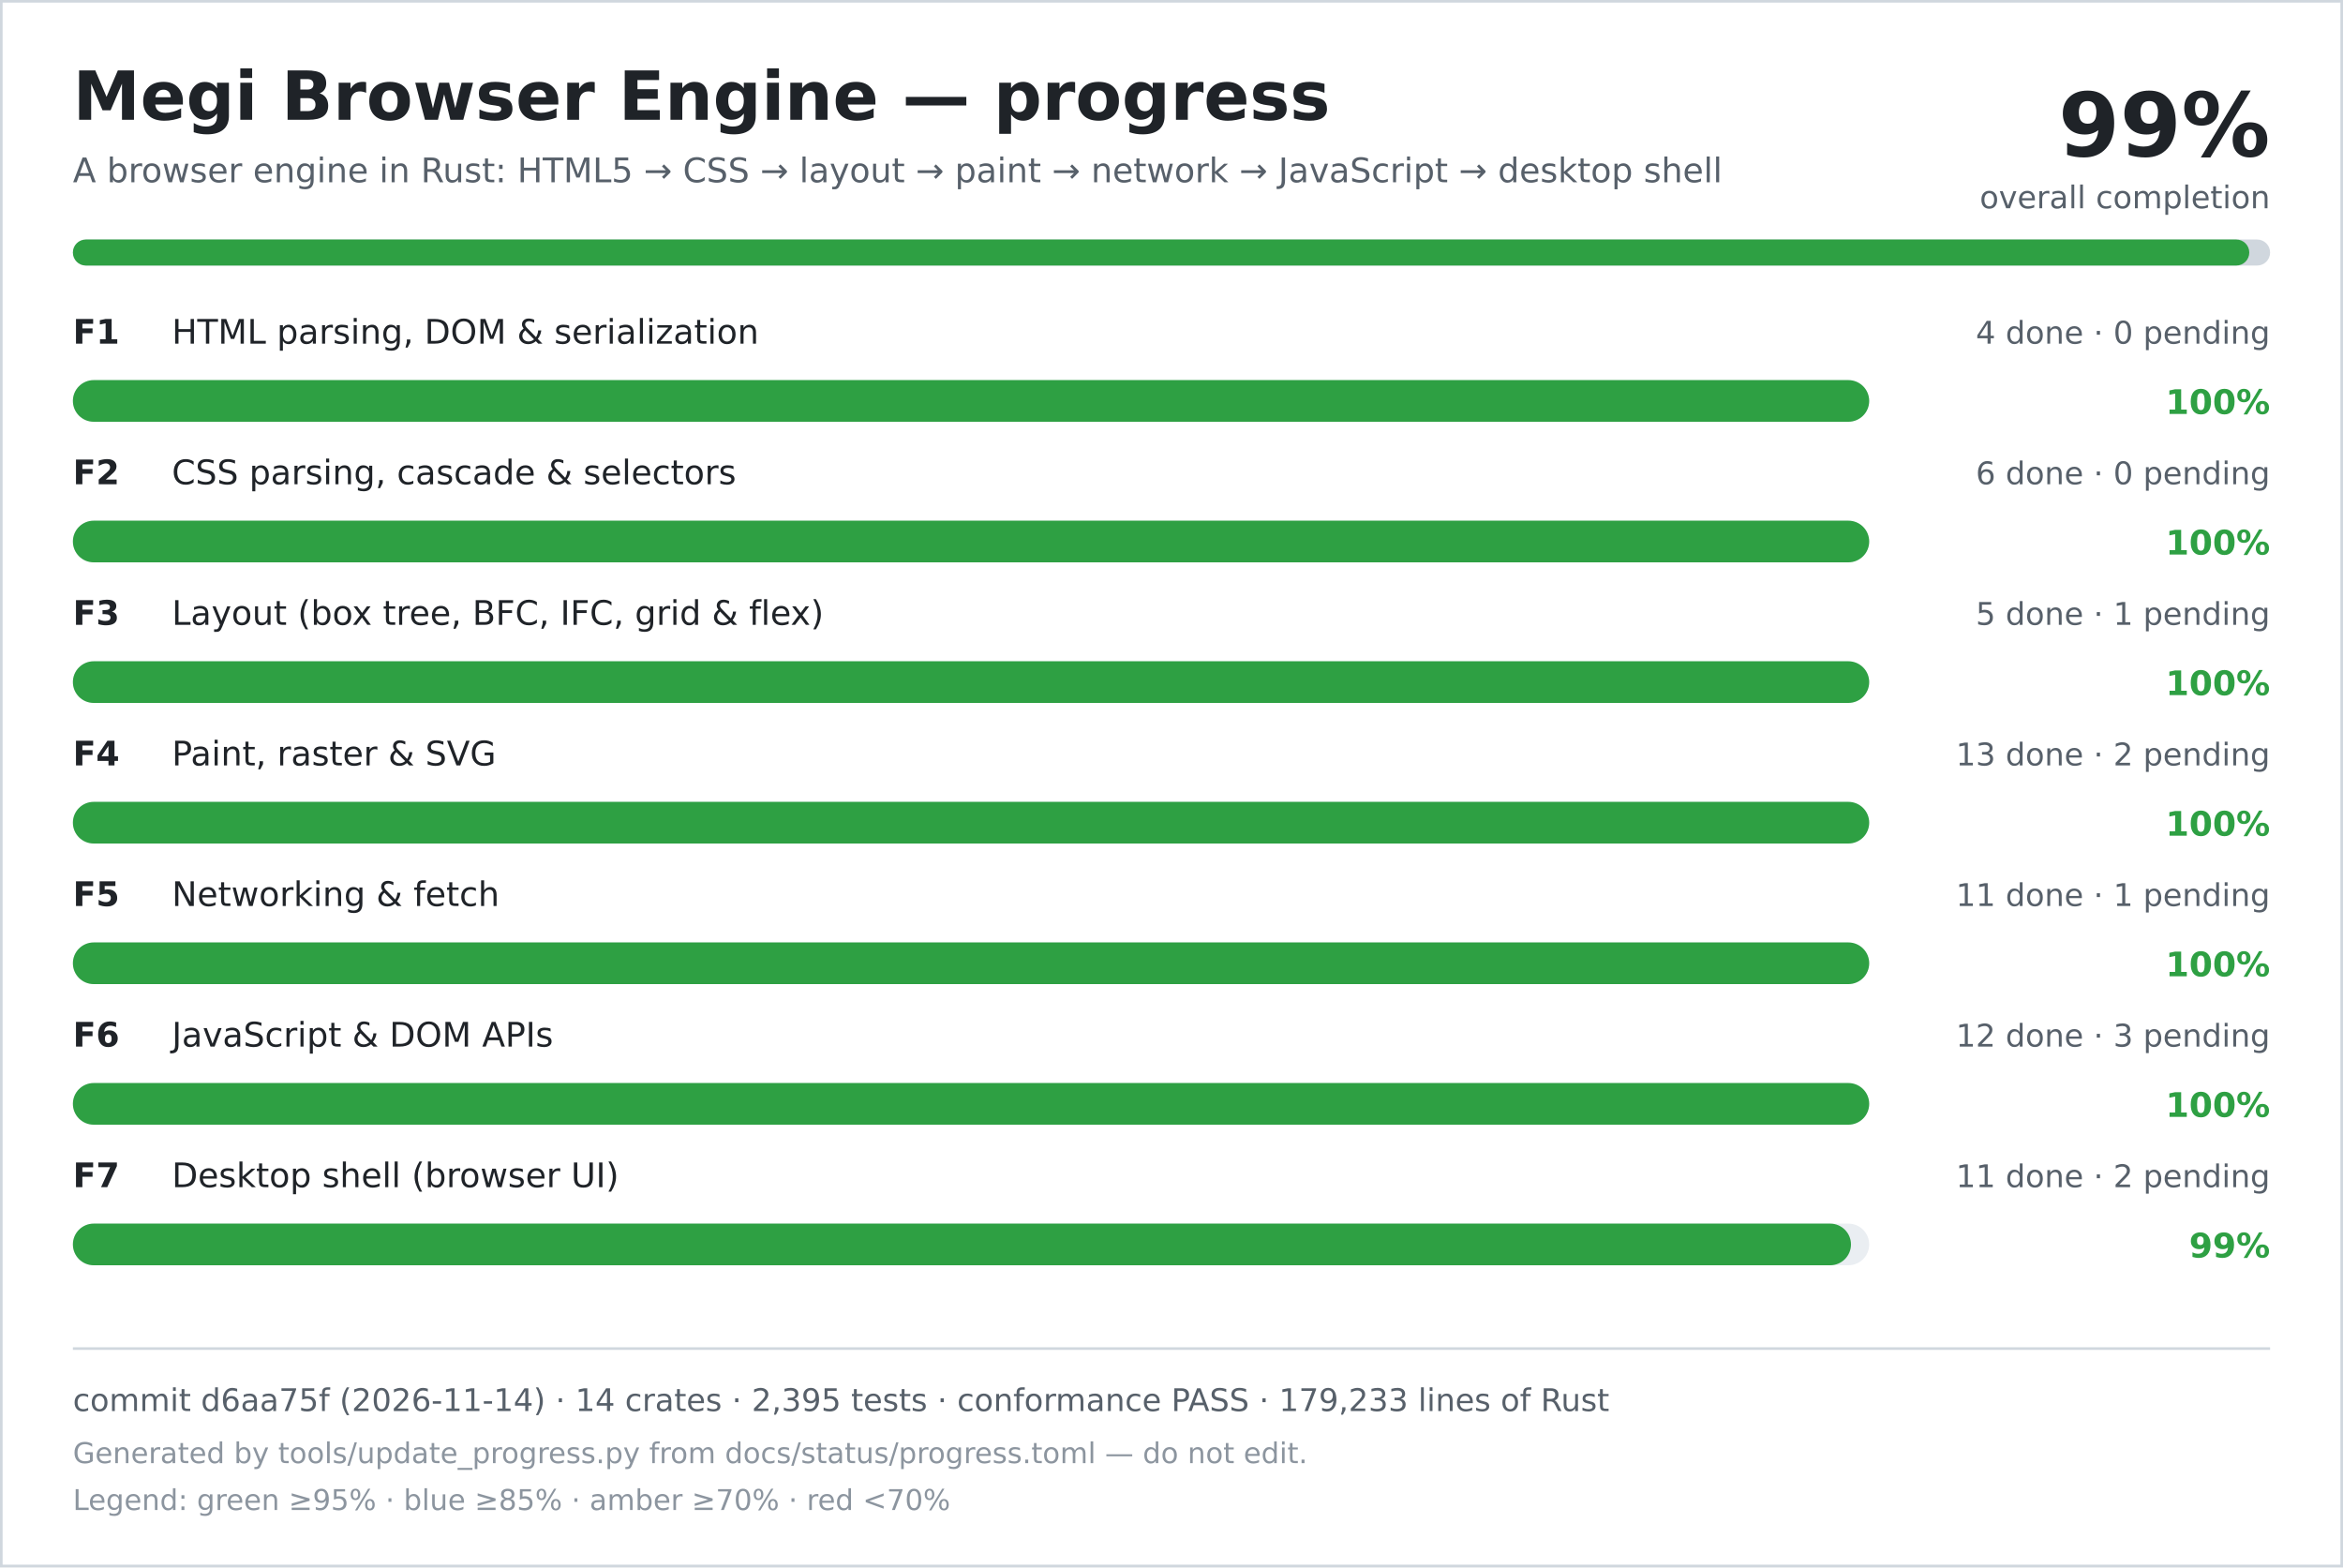
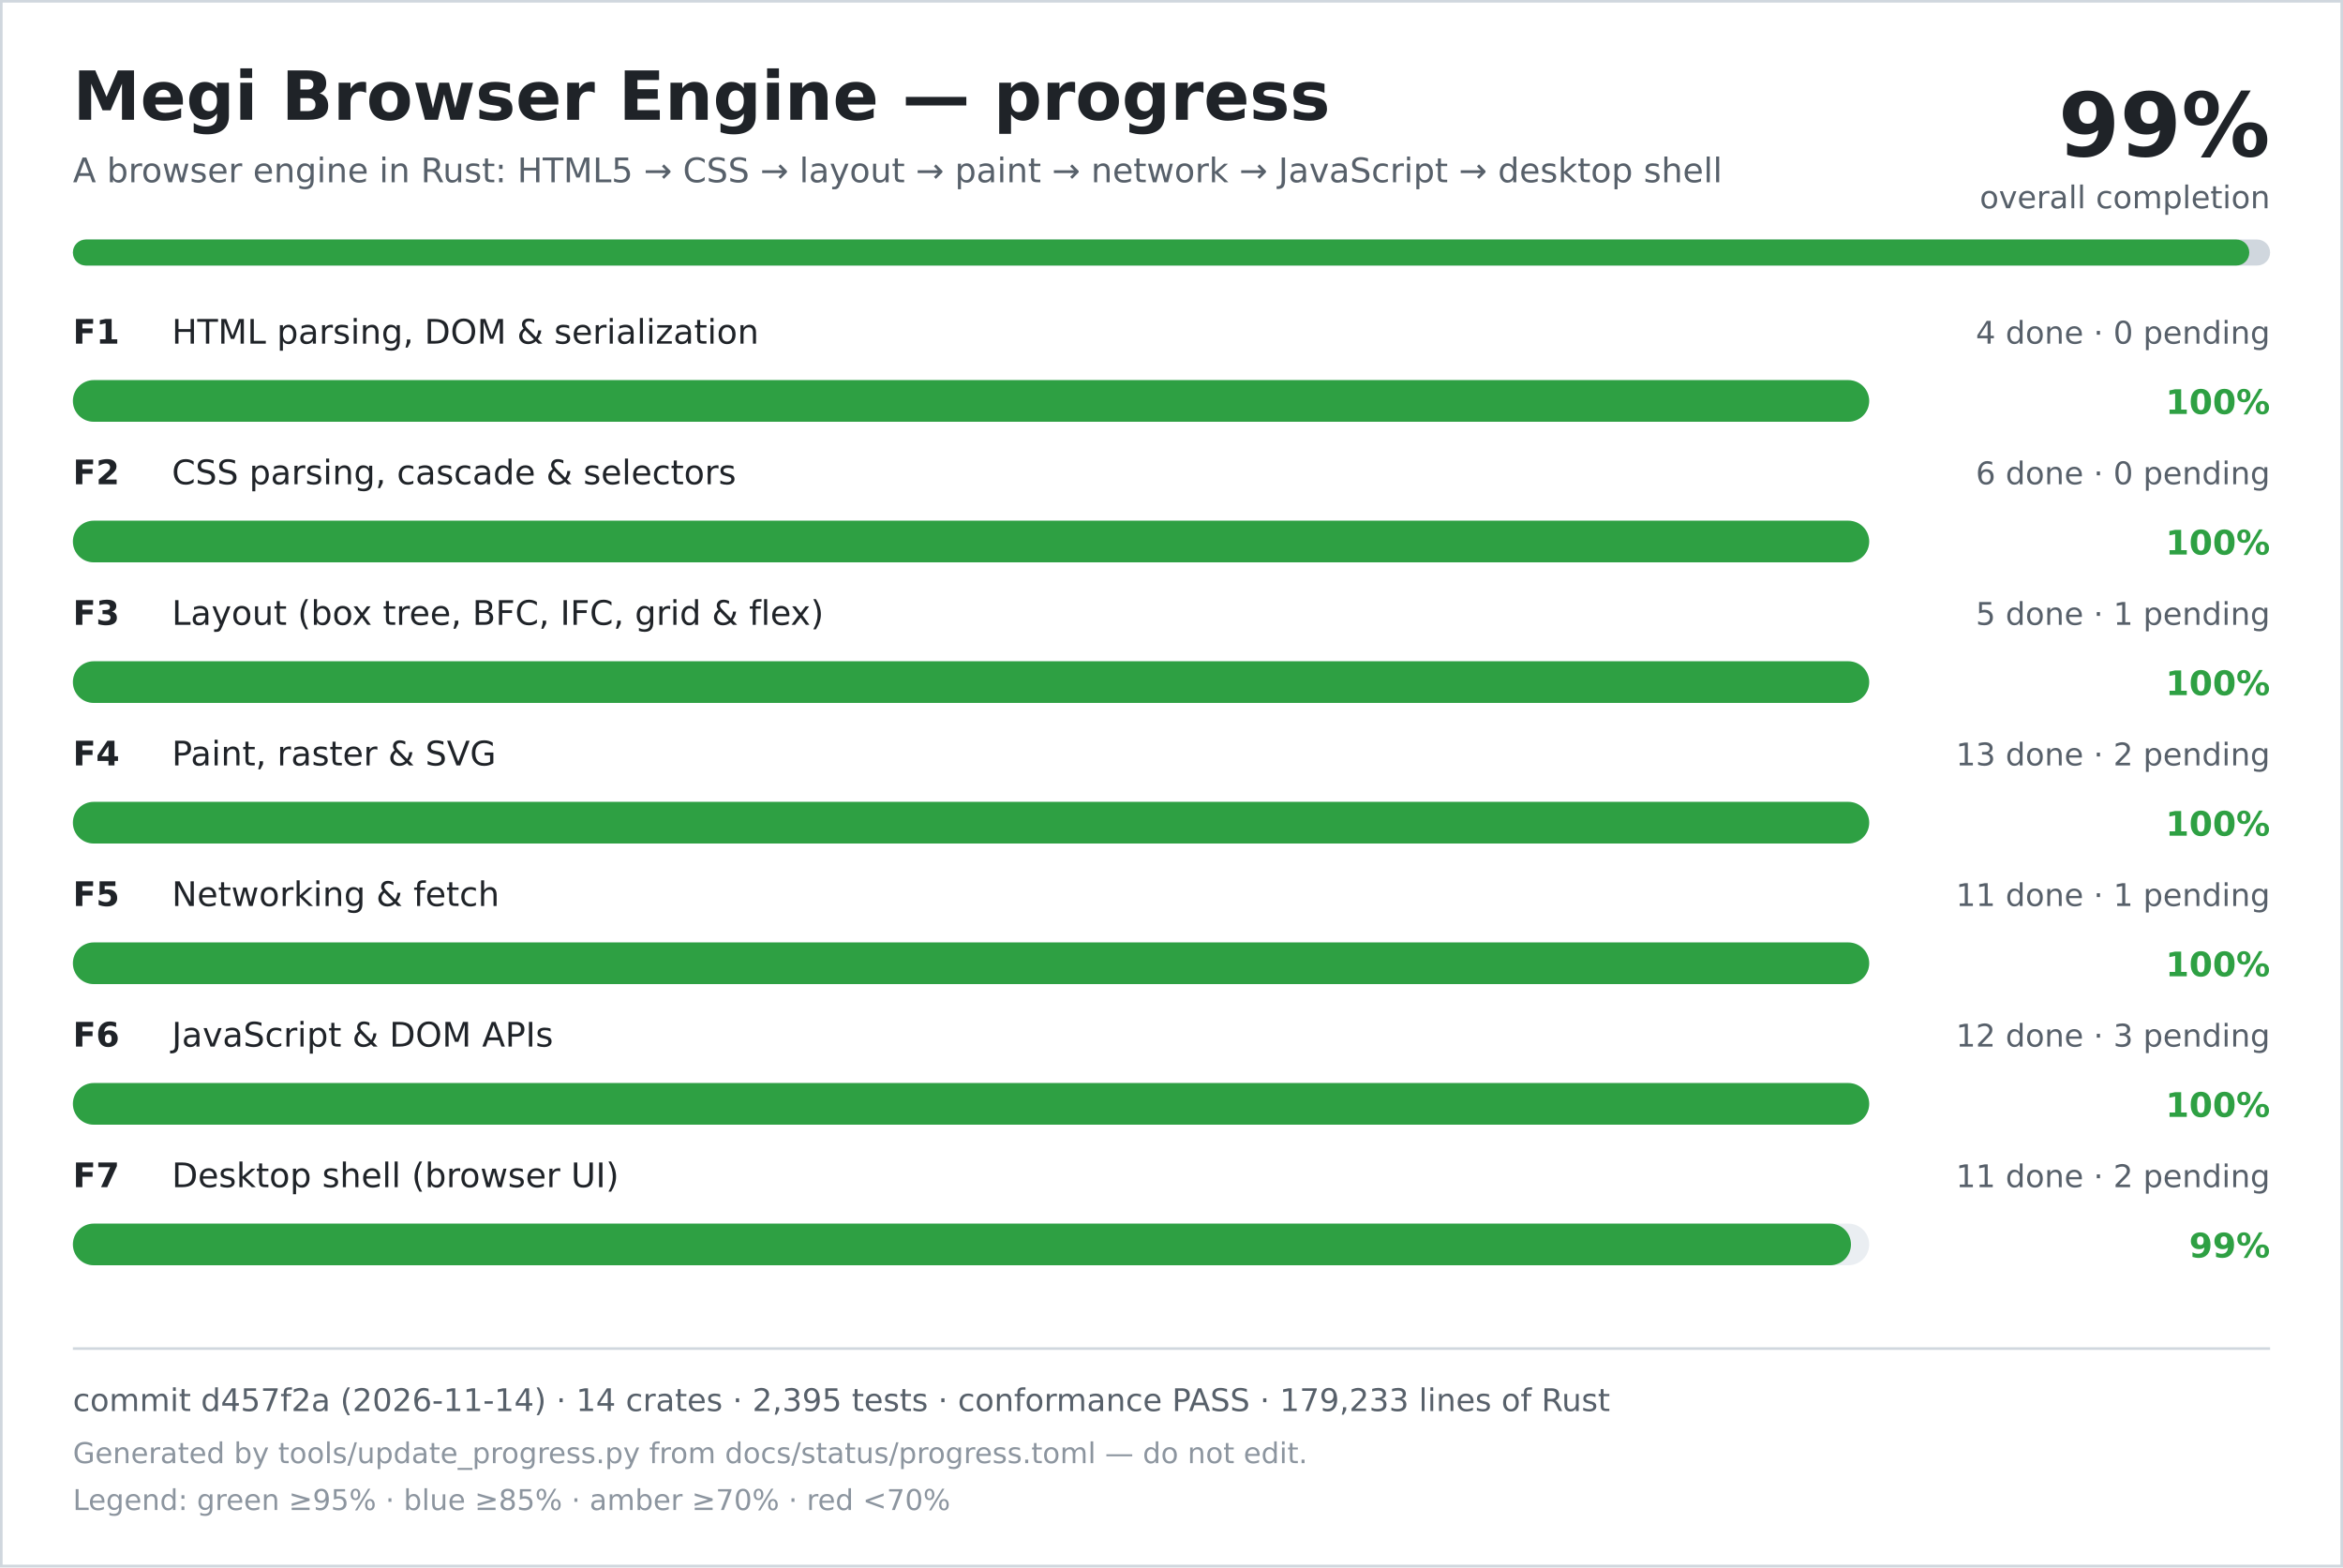
<svg xmlns="http://www.w3.org/2000/svg" width="900" height="602" viewBox="0 0 900 602" role="img" aria-labelledby="title desc">
  <rect width="900" height="602" fill="#ffffff" />
  <rect x="0.5" y="0.5" width="899" height="601" fill="none" stroke="#d0d7de" />
  <text x="28" y="46" font-family="DejaVu Sans, Verdana, sans-serif" font-size="26" font-weight="700" fill="#1f2328">Megi Browser Engine — progress</text>
  <text x="28" y="70" font-family="DejaVu Sans, Verdana, sans-serif" font-size="13" fill="#57606a">A browser engine in Rust: HTML5 → CSS → layout → paint → network → JavaScript → desktop shell</text>
  <text x="872" y="60" text-anchor="end" font-family="DejaVu Sans, Verdana, sans-serif" font-size="34" font-weight="700" fill="#1f2328">99%</text>
  <text x="872" y="80" text-anchor="end" font-family="DejaVu Sans, Verdana, sans-serif" font-size="12" fill="#57606a">overall completion</text>
  <rect x="28" y="92" width="844" height="10" rx="5" fill="#d0d7de" />
  <rect x="28" y="92" width="836" height="10" rx="5" fill="#2ea043" />
  <text x="28" y="132" font-family="DejaVu Sans, Verdana, sans-serif" font-size="13" font-weight="700" fill="#1f2328">F1</text>
  <text x="66" y="132" font-family="DejaVu Sans, Verdana, sans-serif" font-size="13" fill="#1f2328">HTML parsing, DOM &amp; serialization</text>
  <text x="872" y="132" text-anchor="end" font-family="DejaVu Sans, Verdana, sans-serif" font-size="12" fill="#57606a">4 done · 0 pending</text>
  <rect x="28" y="146" width="690" height="16" rx="8" fill="#eaeef2" />
  <rect x="28" y="146" width="690" height="16" rx="8" fill="#2ea043" />
  <text x="872" y="159" text-anchor="end" font-family="DejaVu Sans, Verdana, sans-serif" font-size="13" font-weight="700" fill="#2ea043">100%</text>
  <text x="28" y="186" font-family="DejaVu Sans, Verdana, sans-serif" font-size="13" font-weight="700" fill="#1f2328">F2</text>
  <text x="66" y="186" font-family="DejaVu Sans, Verdana, sans-serif" font-size="13" fill="#1f2328">CSS parsing, cascade &amp; selectors</text>
  <text x="872" y="186" text-anchor="end" font-family="DejaVu Sans, Verdana, sans-serif" font-size="12" fill="#57606a">6 done · 0 pending</text>
  <rect x="28" y="200" width="690" height="16" rx="8" fill="#eaeef2" />
  <rect x="28" y="200" width="690" height="16" rx="8" fill="#2ea043" />
  <text x="872" y="213" text-anchor="end" font-family="DejaVu Sans, Verdana, sans-serif" font-size="13" font-weight="700" fill="#2ea043">100%</text>
  <text x="28" y="240" font-family="DejaVu Sans, Verdana, sans-serif" font-size="13" font-weight="700" fill="#1f2328">F3</text>
  <text x="66" y="240" font-family="DejaVu Sans, Verdana, sans-serif" font-size="13" fill="#1f2328">Layout (box tree, BFC, IFC, grid &amp; flex)</text>
  <text x="872" y="240" text-anchor="end" font-family="DejaVu Sans, Verdana, sans-serif" font-size="12" fill="#57606a">5 done · 1 pending</text>
  <rect x="28" y="254" width="690" height="16" rx="8" fill="#eaeef2" />
  <rect x="28" y="254" width="690" height="16" rx="8" fill="#2ea043" />
  <text x="872" y="267" text-anchor="end" font-family="DejaVu Sans, Verdana, sans-serif" font-size="13" font-weight="700" fill="#2ea043">100%</text>
  <text x="28" y="294" font-family="DejaVu Sans, Verdana, sans-serif" font-size="13" font-weight="700" fill="#1f2328">F4</text>
  <text x="66" y="294" font-family="DejaVu Sans, Verdana, sans-serif" font-size="13" fill="#1f2328">Paint, raster &amp; SVG</text>
  <text x="872" y="294" text-anchor="end" font-family="DejaVu Sans, Verdana, sans-serif" font-size="12" fill="#57606a">13 done · 2 pending</text>
  <rect x="28" y="308" width="690" height="16" rx="8" fill="#eaeef2" />
  <rect x="28" y="308" width="690" height="16" rx="8" fill="#2ea043" />
  <text x="872" y="321" text-anchor="end" font-family="DejaVu Sans, Verdana, sans-serif" font-size="13" font-weight="700" fill="#2ea043">100%</text>
  <text x="28" y="348" font-family="DejaVu Sans, Verdana, sans-serif" font-size="13" font-weight="700" fill="#1f2328">F5</text>
  <text x="66" y="348" font-family="DejaVu Sans, Verdana, sans-serif" font-size="13" fill="#1f2328">Networking &amp; fetch</text>
  <text x="872" y="348" text-anchor="end" font-family="DejaVu Sans, Verdana, sans-serif" font-size="12" fill="#57606a">11 done · 1 pending</text>
  <rect x="28" y="362" width="690" height="16" rx="8" fill="#eaeef2" />
  <rect x="28" y="362" width="690" height="16" rx="8" fill="#2ea043" />
  <text x="872" y="375" text-anchor="end" font-family="DejaVu Sans, Verdana, sans-serif" font-size="13" font-weight="700" fill="#2ea043">100%</text>
  <text x="28" y="402" font-family="DejaVu Sans, Verdana, sans-serif" font-size="13" font-weight="700" fill="#1f2328">F6</text>
  <text x="66" y="402" font-family="DejaVu Sans, Verdana, sans-serif" font-size="13" fill="#1f2328">JavaScript &amp; DOM APIs</text>
  <text x="872" y="402" text-anchor="end" font-family="DejaVu Sans, Verdana, sans-serif" font-size="12" fill="#57606a">12 done · 3 pending</text>
  <rect x="28" y="416" width="690" height="16" rx="8" fill="#eaeef2" />
  <rect x="28" y="416" width="690" height="16" rx="8" fill="#2ea043" />
  <text x="872" y="429" text-anchor="end" font-family="DejaVu Sans, Verdana, sans-serif" font-size="13" font-weight="700" fill="#2ea043">100%</text>
  <text x="28" y="456" font-family="DejaVu Sans, Verdana, sans-serif" font-size="13" font-weight="700" fill="#1f2328">F7</text>
  <text x="66" y="456" font-family="DejaVu Sans, Verdana, sans-serif" font-size="13" fill="#1f2328">Desktop shell (browser UI)</text>
  <text x="872" y="456" text-anchor="end" font-family="DejaVu Sans, Verdana, sans-serif" font-size="12" fill="#57606a">11 done · 2 pending</text>
  <rect x="28" y="470" width="690" height="16" rx="8" fill="#eaeef2" />
  <rect x="28" y="470" width="683" height="16" rx="8" fill="#2ea043" />
  <text x="872" y="483" text-anchor="end" font-family="DejaVu Sans, Verdana, sans-serif" font-size="13" font-weight="700" fill="#2ea043">99%</text>
  <line x1="28" y1="518" x2="872" y2="518" stroke="#d0d7de" />
-   <text x="28" y="542" font-family="DejaVu Sans, Verdana, sans-serif" font-size="12" fill="#57606a">commit d6aa75f (2026-11-14) · 14 crates · 2,395 tests · conformance PASS · 179,233 lines of Rust</text>
+   <text x="28" y="542" font-family="DejaVu Sans, Verdana, sans-serif" font-size="12" fill="#57606a">commit d457f2a (2026-11-14) · 14 crates · 2,395 tests · conformance PASS · 179,233 lines of Rust</text>
  <text x="28" y="562" font-family="DejaVu Sans, Verdana, sans-serif" font-size="11" fill="#8c959f">Generated by tools/update_progress.py from docs/status/progress.toml — do not edit.</text>
  <text x="28" y="580" font-family="DejaVu Sans, Verdana, sans-serif" font-size="11" fill="#8c959f">Legend: green ≥95% · blue ≥85% · amber ≥70% · red &lt;70%</text>
</svg>
